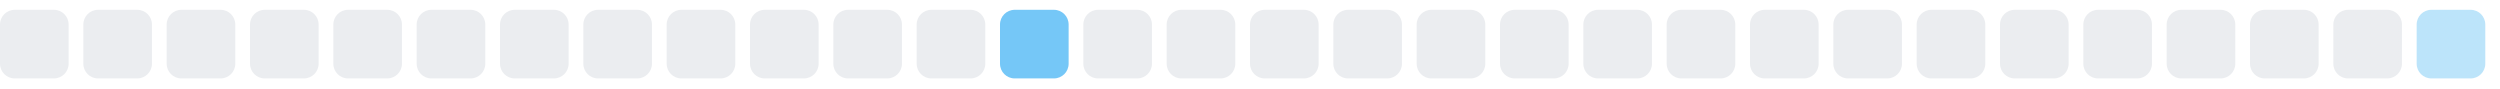
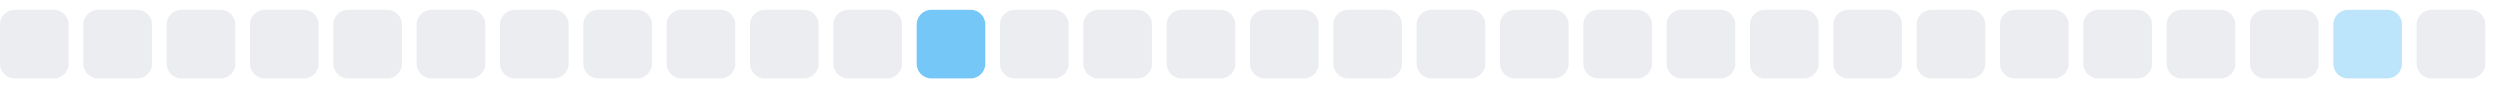
<svg xmlns="http://www.w3.org/2000/svg" width="255" height="9">
  <style>
        .level0 { fill: #ebedf0; }
        .level1 { fill: #bce4fa; }
        .level2 { fill: #75c7f7; }
        .level3 { fill: #30a9f2; }
        .level4 { fill: #008ee6; }
        @media (prefers-color-scheme: dark) {
          .level0 { fill: #161b22; }
          .level1 { fill: #0b3b5c; }
          .level2 { fill: #0a6299; }
          .level3 { fill: #008ee6; }
          .level4 { fill: #5bc4ff; }
        }
      </style>
  <rect x="0.0" y="1" width="7" height="7" rx="1.5" ry="1.5" class="level0" />
  <rect x="8.5" y="1" width="7" height="7" rx="1.5" ry="1.5" class="level0" />
  <rect x="17.0" y="1" width="7" height="7" rx="1.5" ry="1.5" class="level0" />
  <rect x="25.5" y="1" width="7" height="7" rx="1.5" ry="1.5" class="level0" />
  <rect x="34.0" y="1" width="7" height="7" rx="1.5" ry="1.5" class="level0" />
  <rect x="42.5" y="1" width="7" height="7" rx="1.5" ry="1.5" class="level0" />
  <rect x="51.0" y="1" width="7" height="7" rx="1.5" ry="1.5" class="level0" />
  <rect x="59.5" y="1" width="7" height="7" rx="1.5" ry="1.5" class="level0" />
  <rect x="68.0" y="1" width="7" height="7" rx="1.5" ry="1.5" class="level0" />
  <rect x="76.5" y="1" width="7" height="7" rx="1.5" ry="1.5" class="level0" />
  <rect x="85.0" y="1" width="7" height="7" rx="1.5" ry="1.5" class="level0" />
-   <rect x="93.5" y="1" width="7" height="7" rx="1.5" ry="1.5" class="level0" />
-   <rect x="102.0" y="1" width="7" height="7" rx="1.5" ry="1.5" class="level2" />
+   <rect x="93.5" y="1" width="7" height="7" rx="1.5" ry="1.5" class="level2" />
+   <rect x="102.0" y="1" width="7" height="7" rx="1.5" ry="1.5" class="level0" />
  <rect x="110.5" y="1" width="7" height="7" rx="1.5" ry="1.5" class="level0" />
  <rect x="119.0" y="1" width="7" height="7" rx="1.5" ry="1.5" class="level0" />
  <rect x="127.5" y="1" width="7" height="7" rx="1.5" ry="1.5" class="level0" />
  <rect x="136.0" y="1" width="7" height="7" rx="1.5" ry="1.5" class="level0" />
  <rect x="144.5" y="1" width="7" height="7" rx="1.5" ry="1.5" class="level0" />
  <rect x="153.0" y="1" width="7" height="7" rx="1.5" ry="1.5" class="level0" />
  <rect x="161.5" y="1" width="7" height="7" rx="1.5" ry="1.5" class="level0" />
  <rect x="170.0" y="1" width="7" height="7" rx="1.5" ry="1.5" class="level0" />
  <rect x="178.5" y="1" width="7" height="7" rx="1.5" ry="1.5" class="level0" />
  <rect x="187.0" y="1" width="7" height="7" rx="1.5" ry="1.5" class="level0" />
  <rect x="195.5" y="1" width="7" height="7" rx="1.5" ry="1.5" class="level0" />
  <rect x="204.0" y="1" width="7" height="7" rx="1.5" ry="1.5" class="level0" />
  <rect x="212.5" y="1" width="7" height="7" rx="1.5" ry="1.5" class="level0" />
  <rect x="221.0" y="1" width="7" height="7" rx="1.5" ry="1.5" class="level0" />
  <rect x="229.5" y="1" width="7" height="7" rx="1.5" ry="1.5" class="level0" />
-   <rect x="238.0" y="1" width="7" height="7" rx="1.5" ry="1.5" class="level0" />
-   <rect x="246.5" y="1" width="7" height="7" rx="1.5" ry="1.5" class="level1" />
+   <rect x="238.0" y="1" width="7" height="7" rx="1.5" ry="1.5" class="level1" />
+   <rect x="246.5" y="1" width="7" height="7" rx="1.5" ry="1.5" class="level0" />
</svg>
